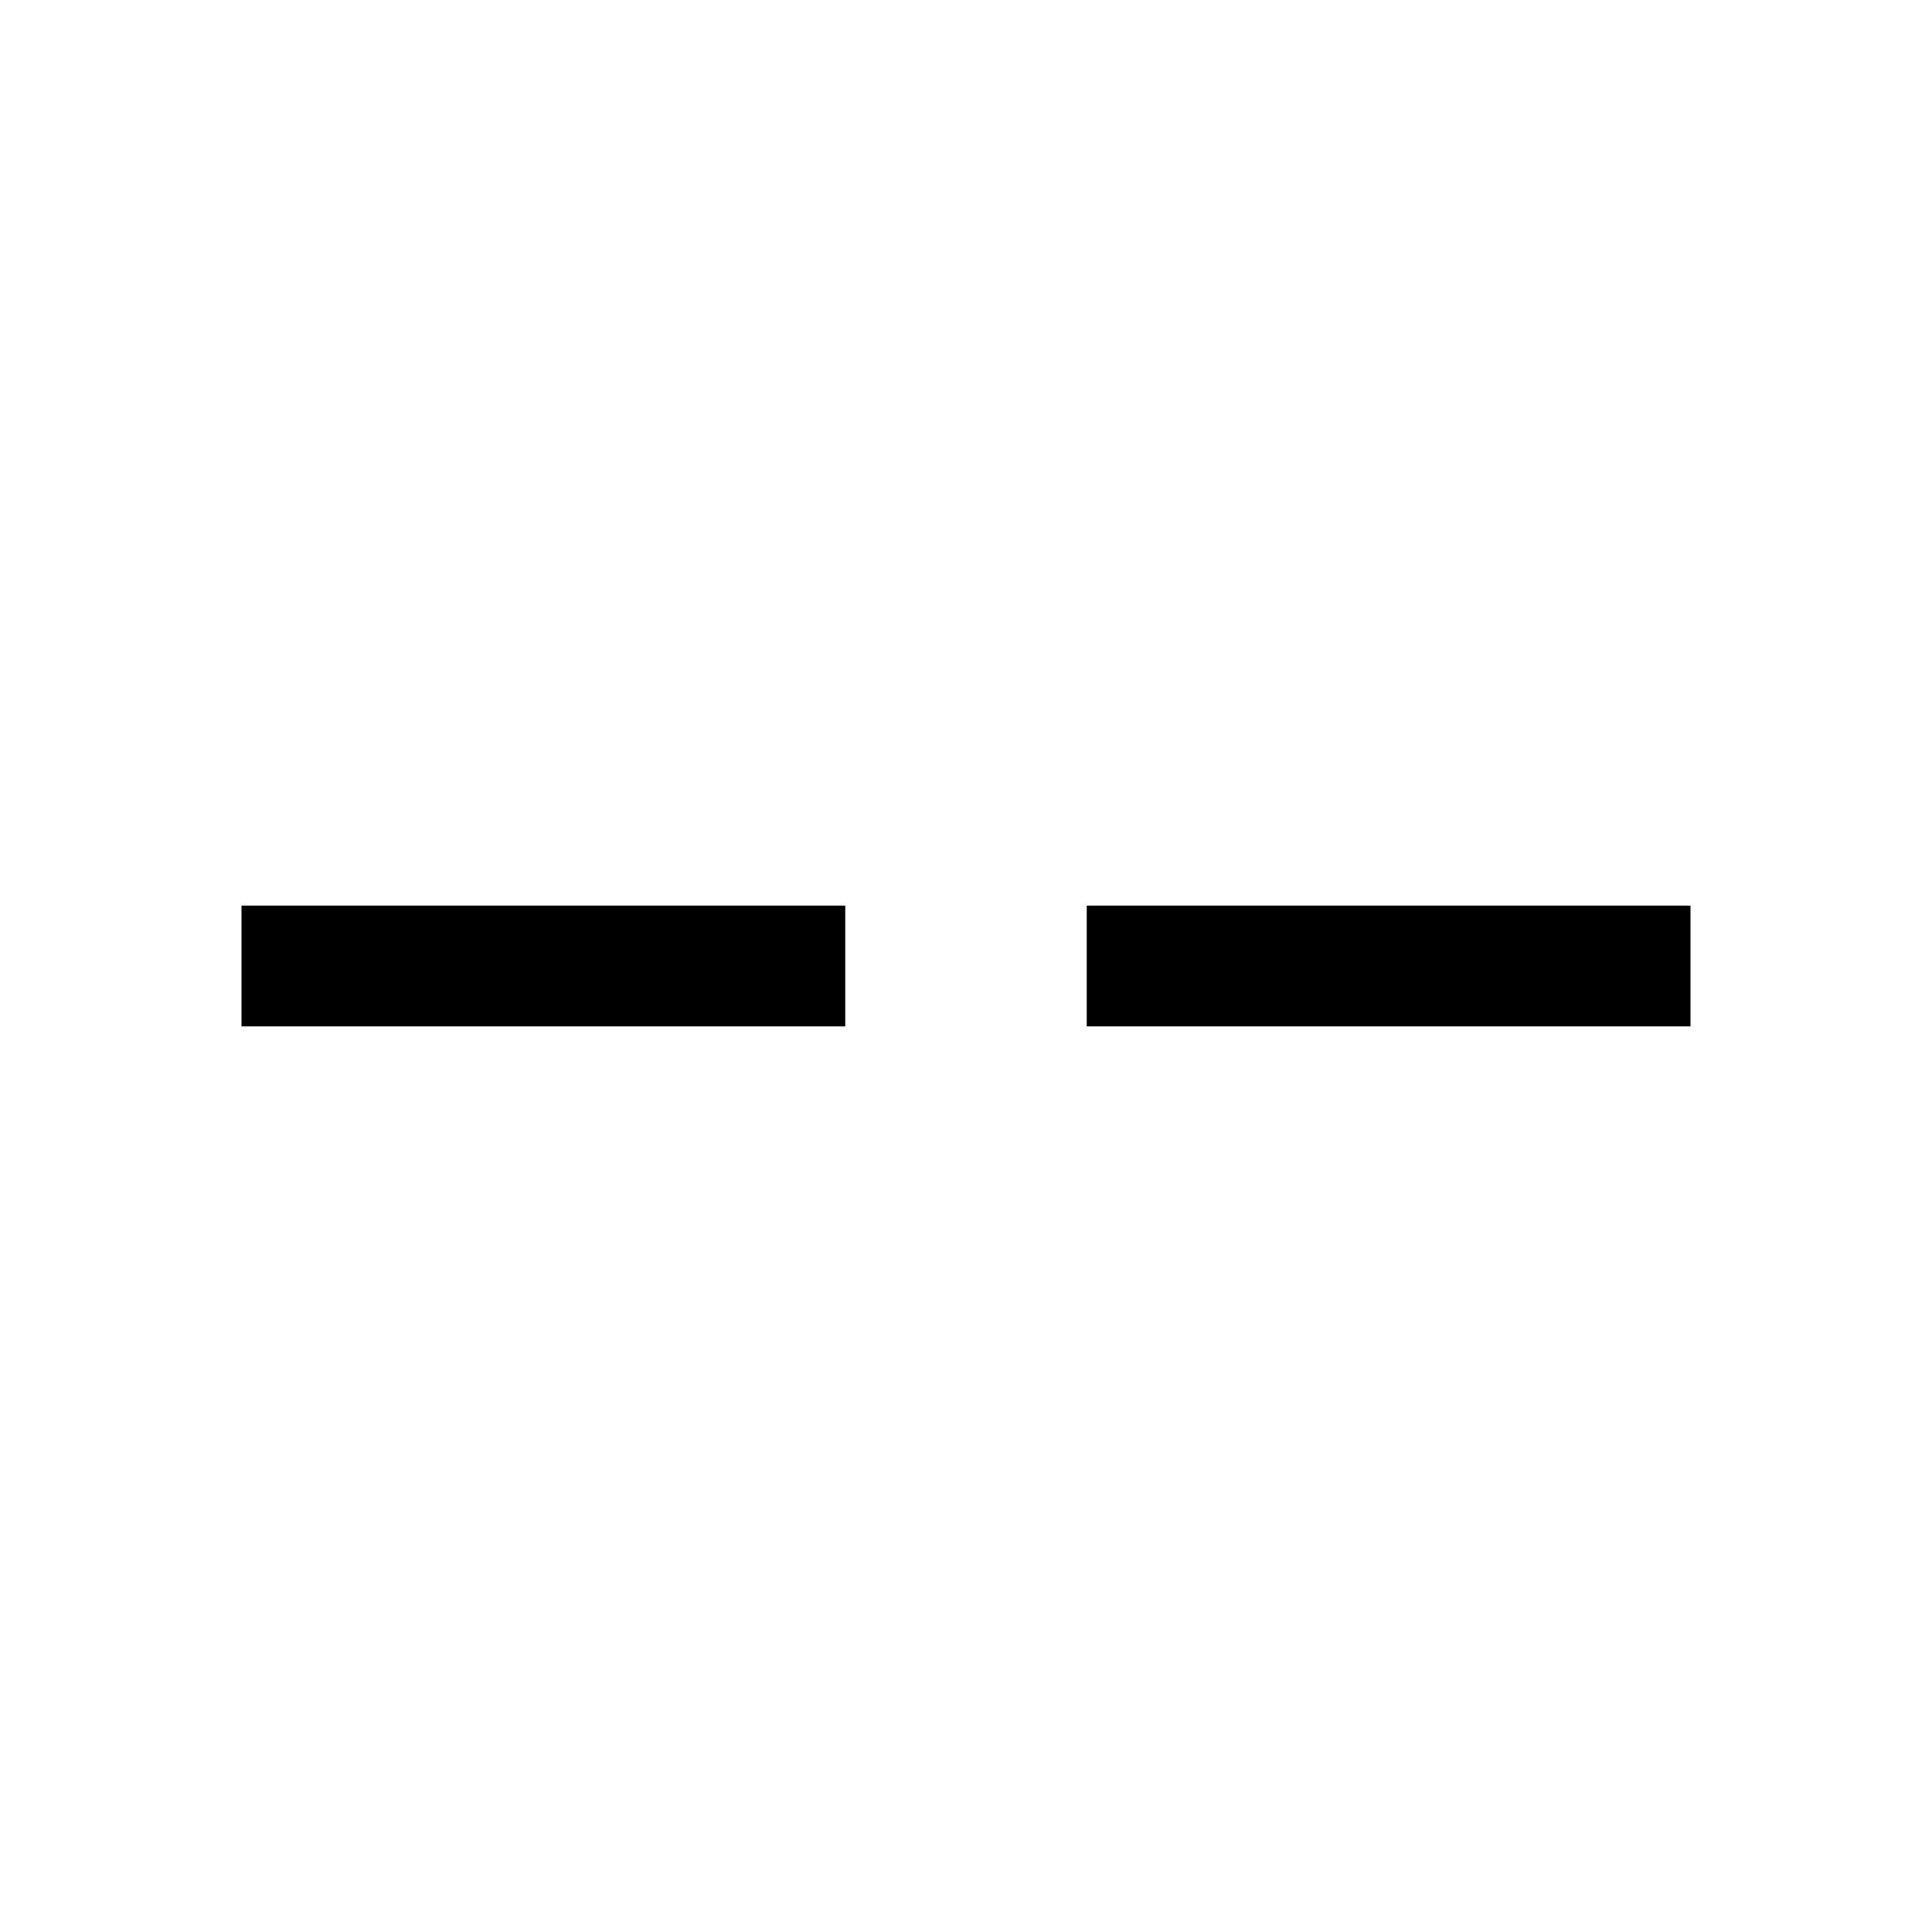
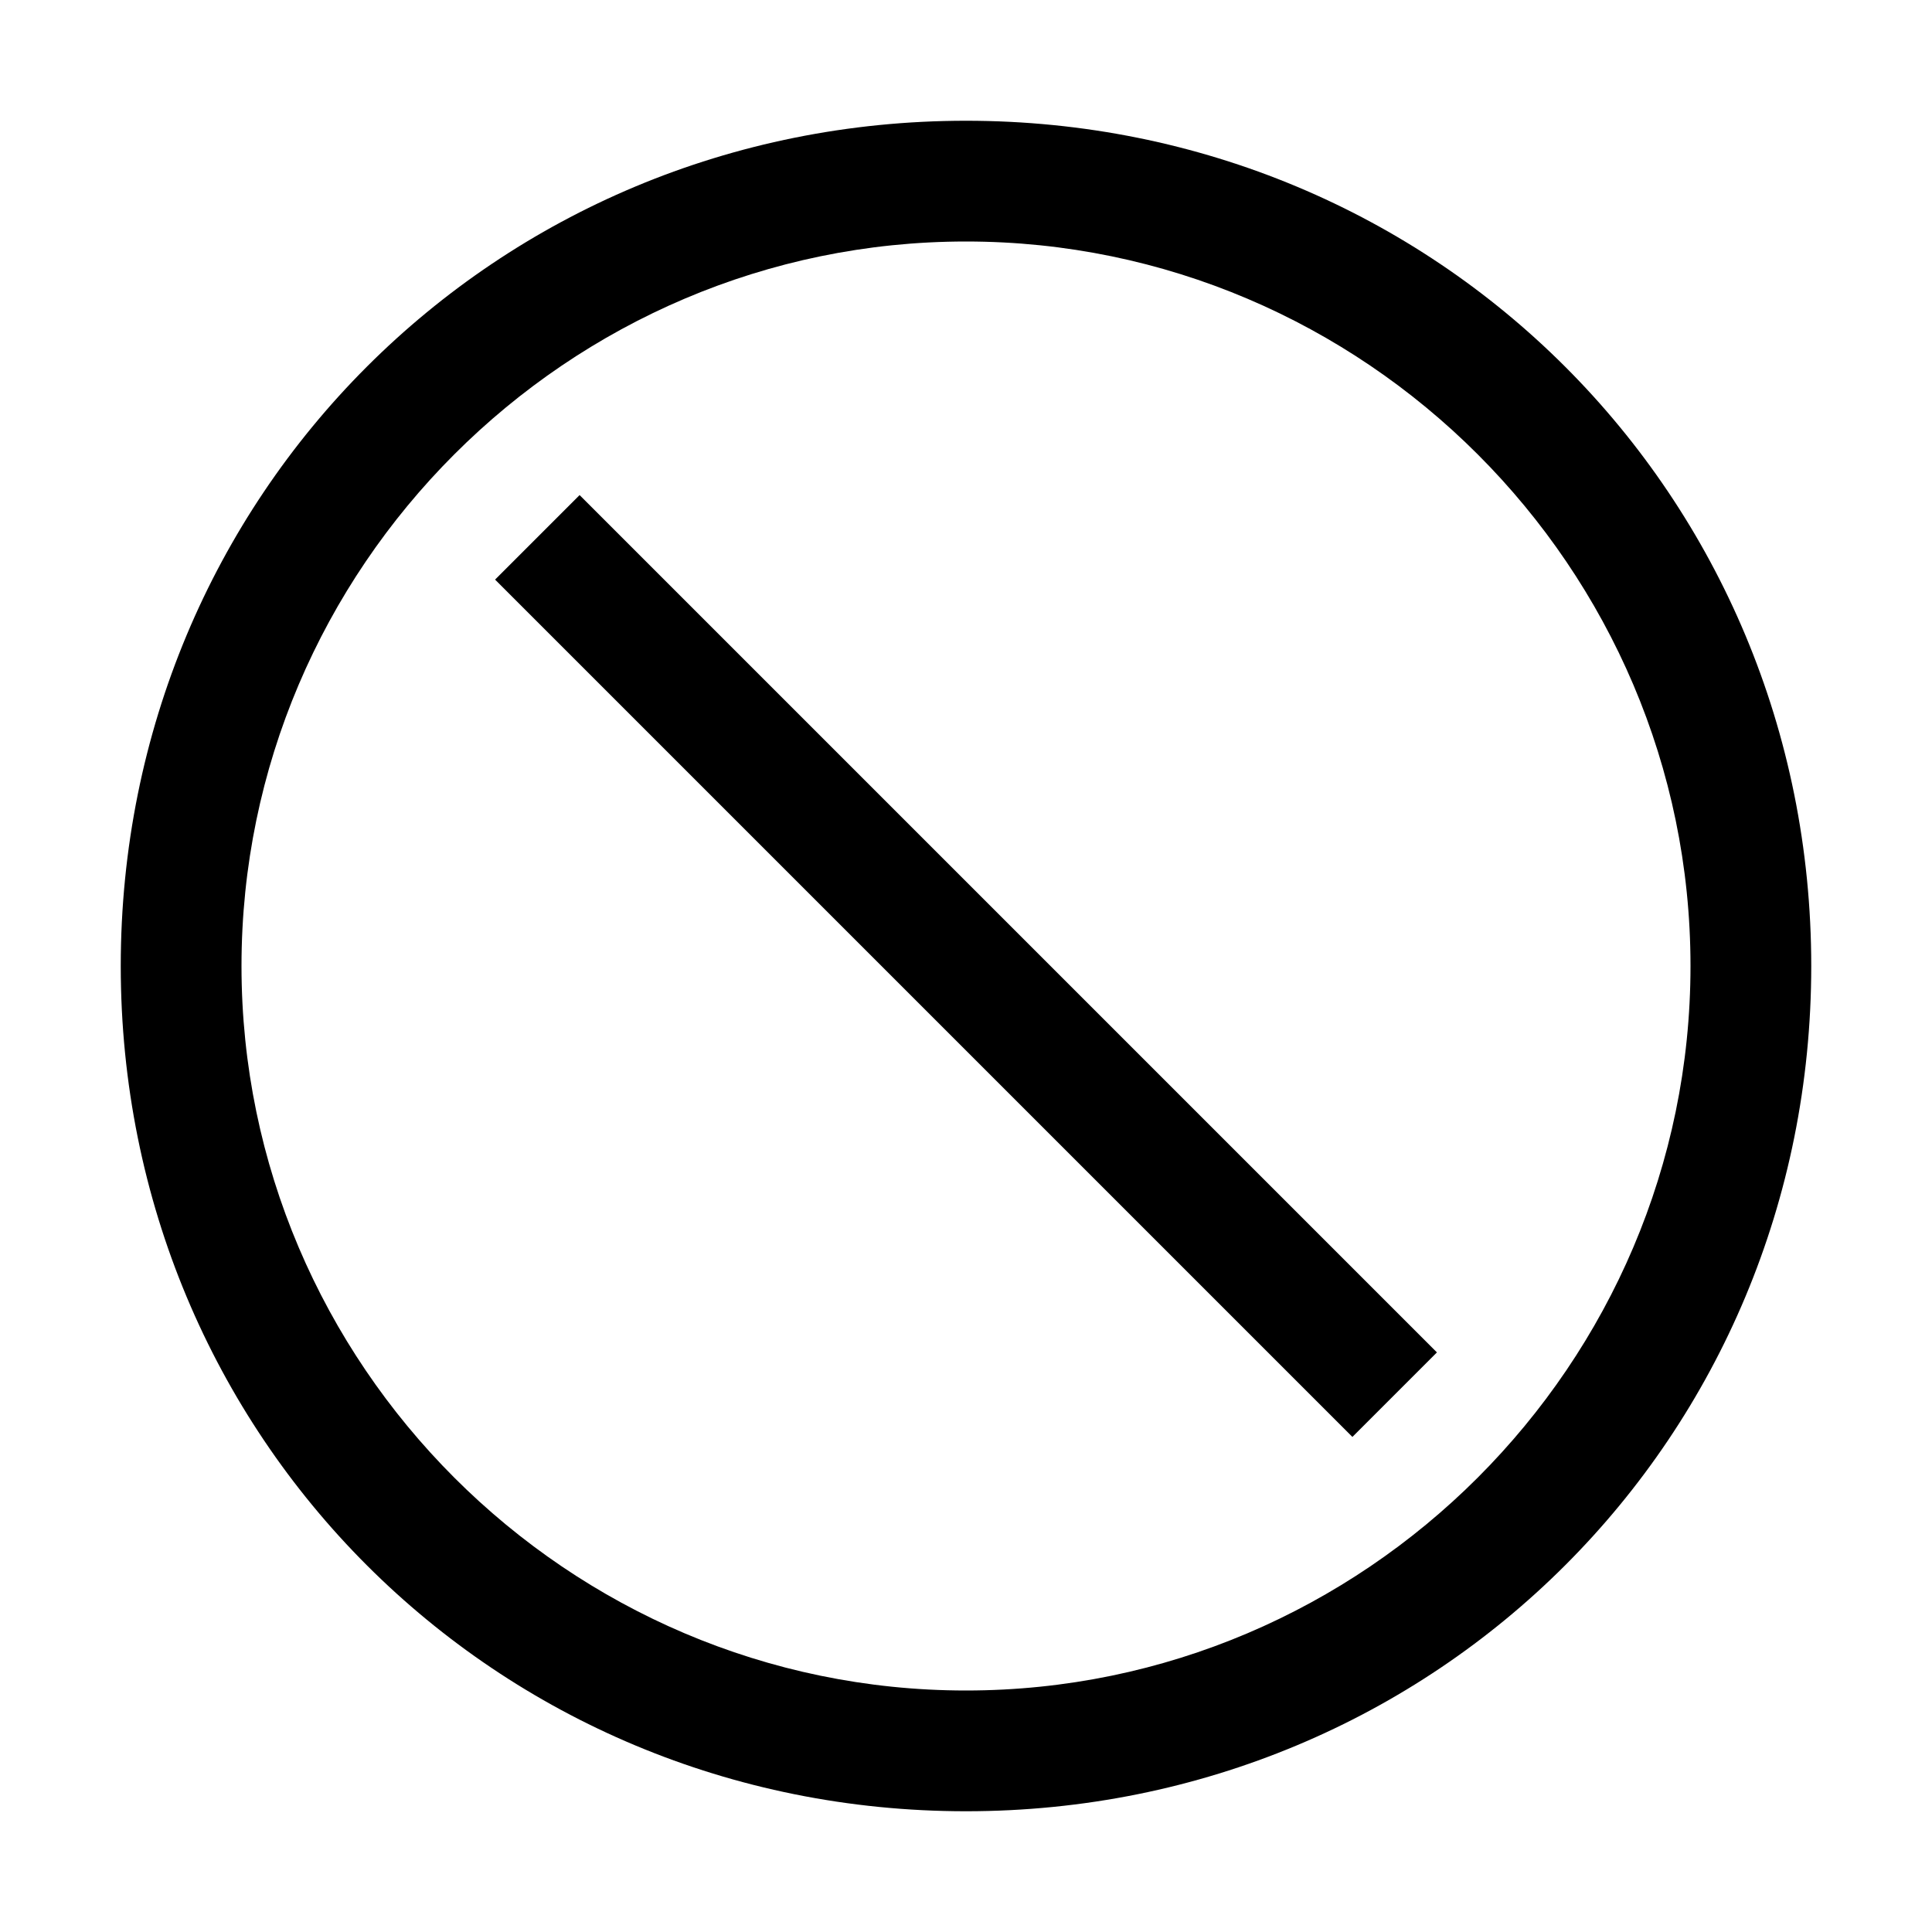
<svg xmlns="http://www.w3.org/2000/svg" viewBox="0 0 32 32">
-   <path d="M4 15H14V17H4z" />
-   <path d="M18 15H28V17H18z" />
+   <path d="M16,2C8.2,2,2,8.2,2,16s6.2,14,14,14s14-6.2,14-14S23.8,2,16,2z M16,28C9.4,28,4,22.6,4,16S9.4,4,16,4s12,5.4,12,12 S22.6,28,16,28z" />
+   <path d="M8.2 9.6 9.6 8.2 23.8 22.4 22.4 23.8z" />
</svg>
